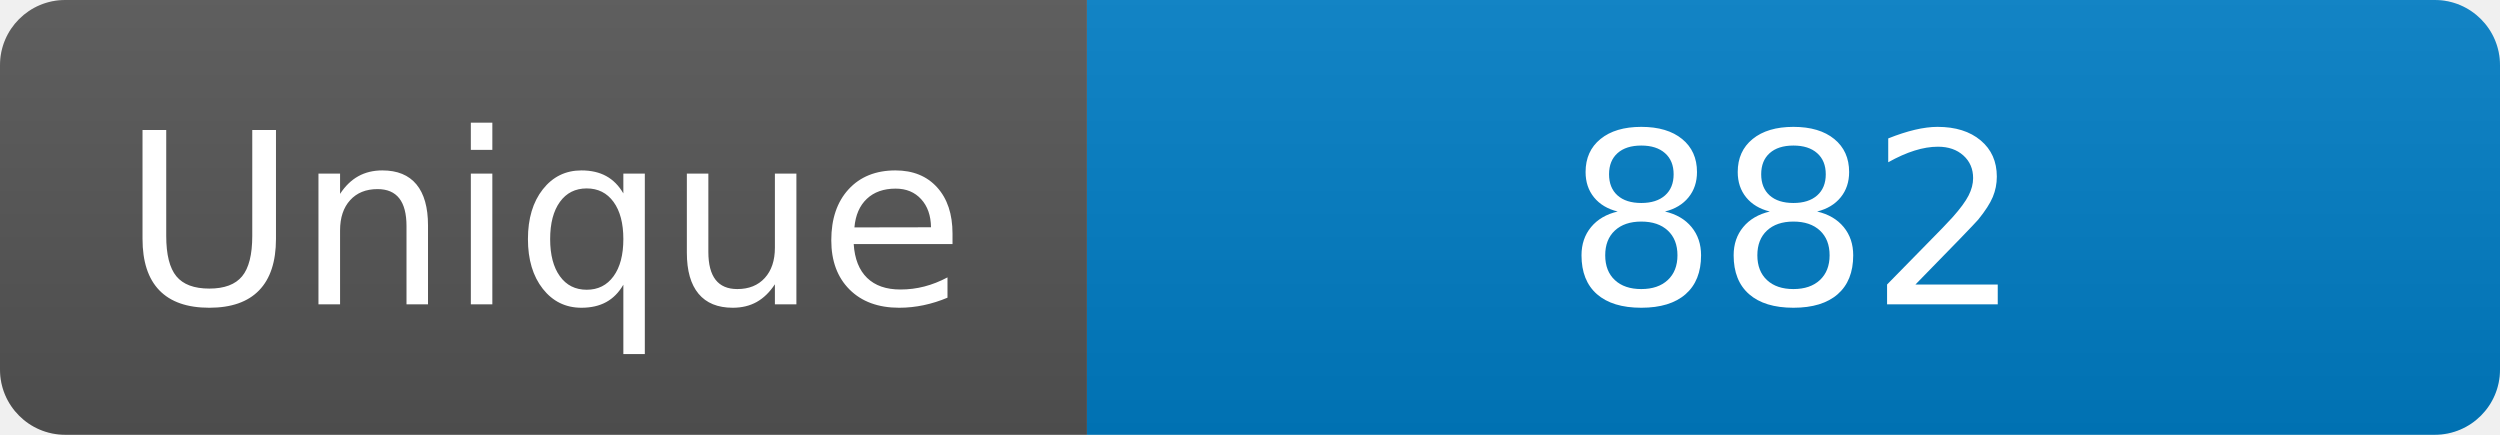
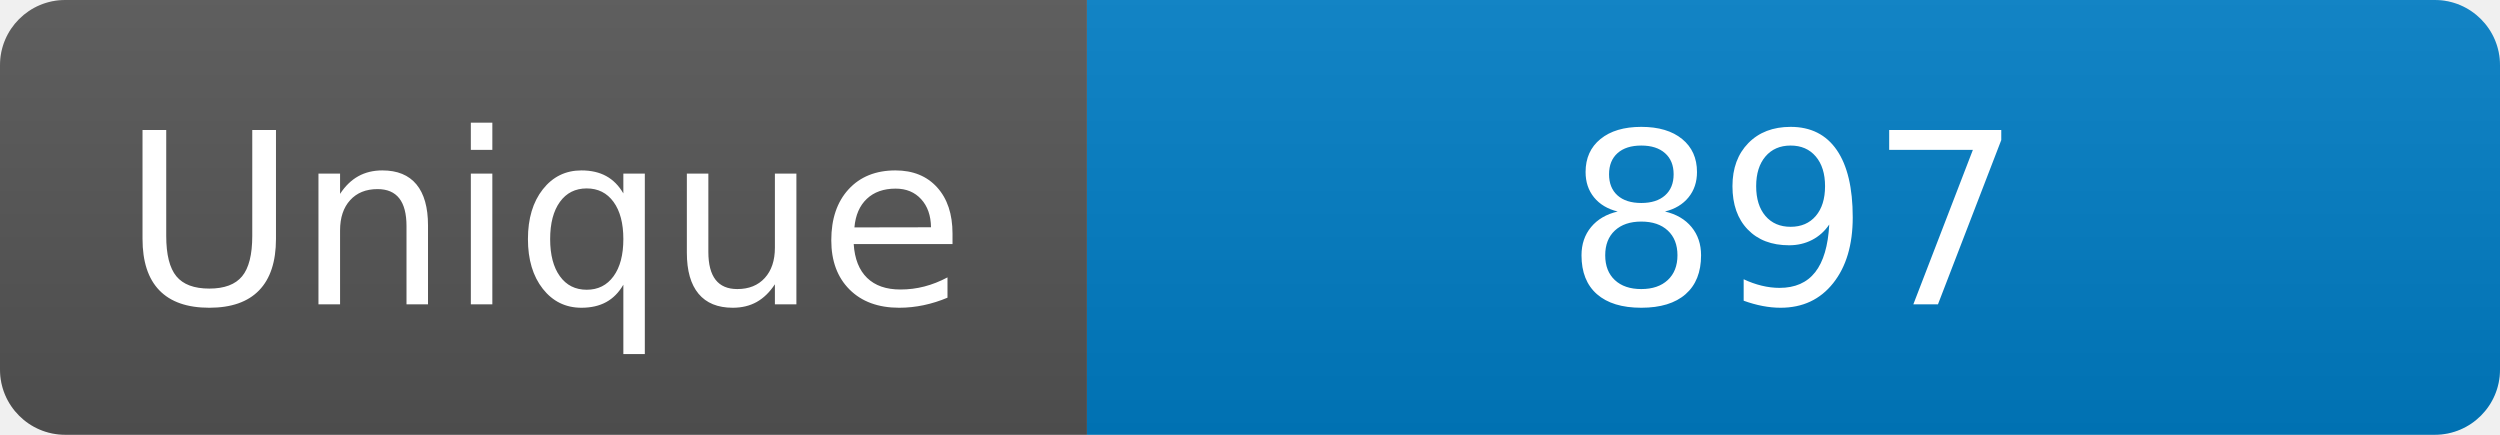
<svg xmlns="http://www.w3.org/2000/svg" width="115" height="20" role="img" aria-label="Maintained?: yes">
  <linearGradient id="s" x2="0" y2="100%">
    <stop offset="0" stop-color="#bbb" stop-opacity=".1" />
    <stop offset="1" stop-opacity=".1" />
  </linearGradient>
  <clipPath id="r">
    <rect width="115" height="20" rx="3" fill="#fff" />
  </clipPath>
  <g clip-path="url(#r)">
    <rect width="50" height="20" fill="#555" />
    <rect x="50" width="160" height="20" fill="#007ec6" />
    <rect width="115" height="20" fill="url(#s)" />
  </g>
  <g fill="#fff" text-anchor="middle" font-family="Verdana,Geneva,DejaVu Sans,sans-serif" font-size="110">
    <text x="250" y="140" transform="scale(.1)" fill="#fff">Unique</text>
-     <text x="825" y="140" transform="scale(.1)" fill="#fff">882</text>
+     <text x="825" y="140" transform="scale(.1)" fill="#fff">897</text>
  </g>
</svg>
